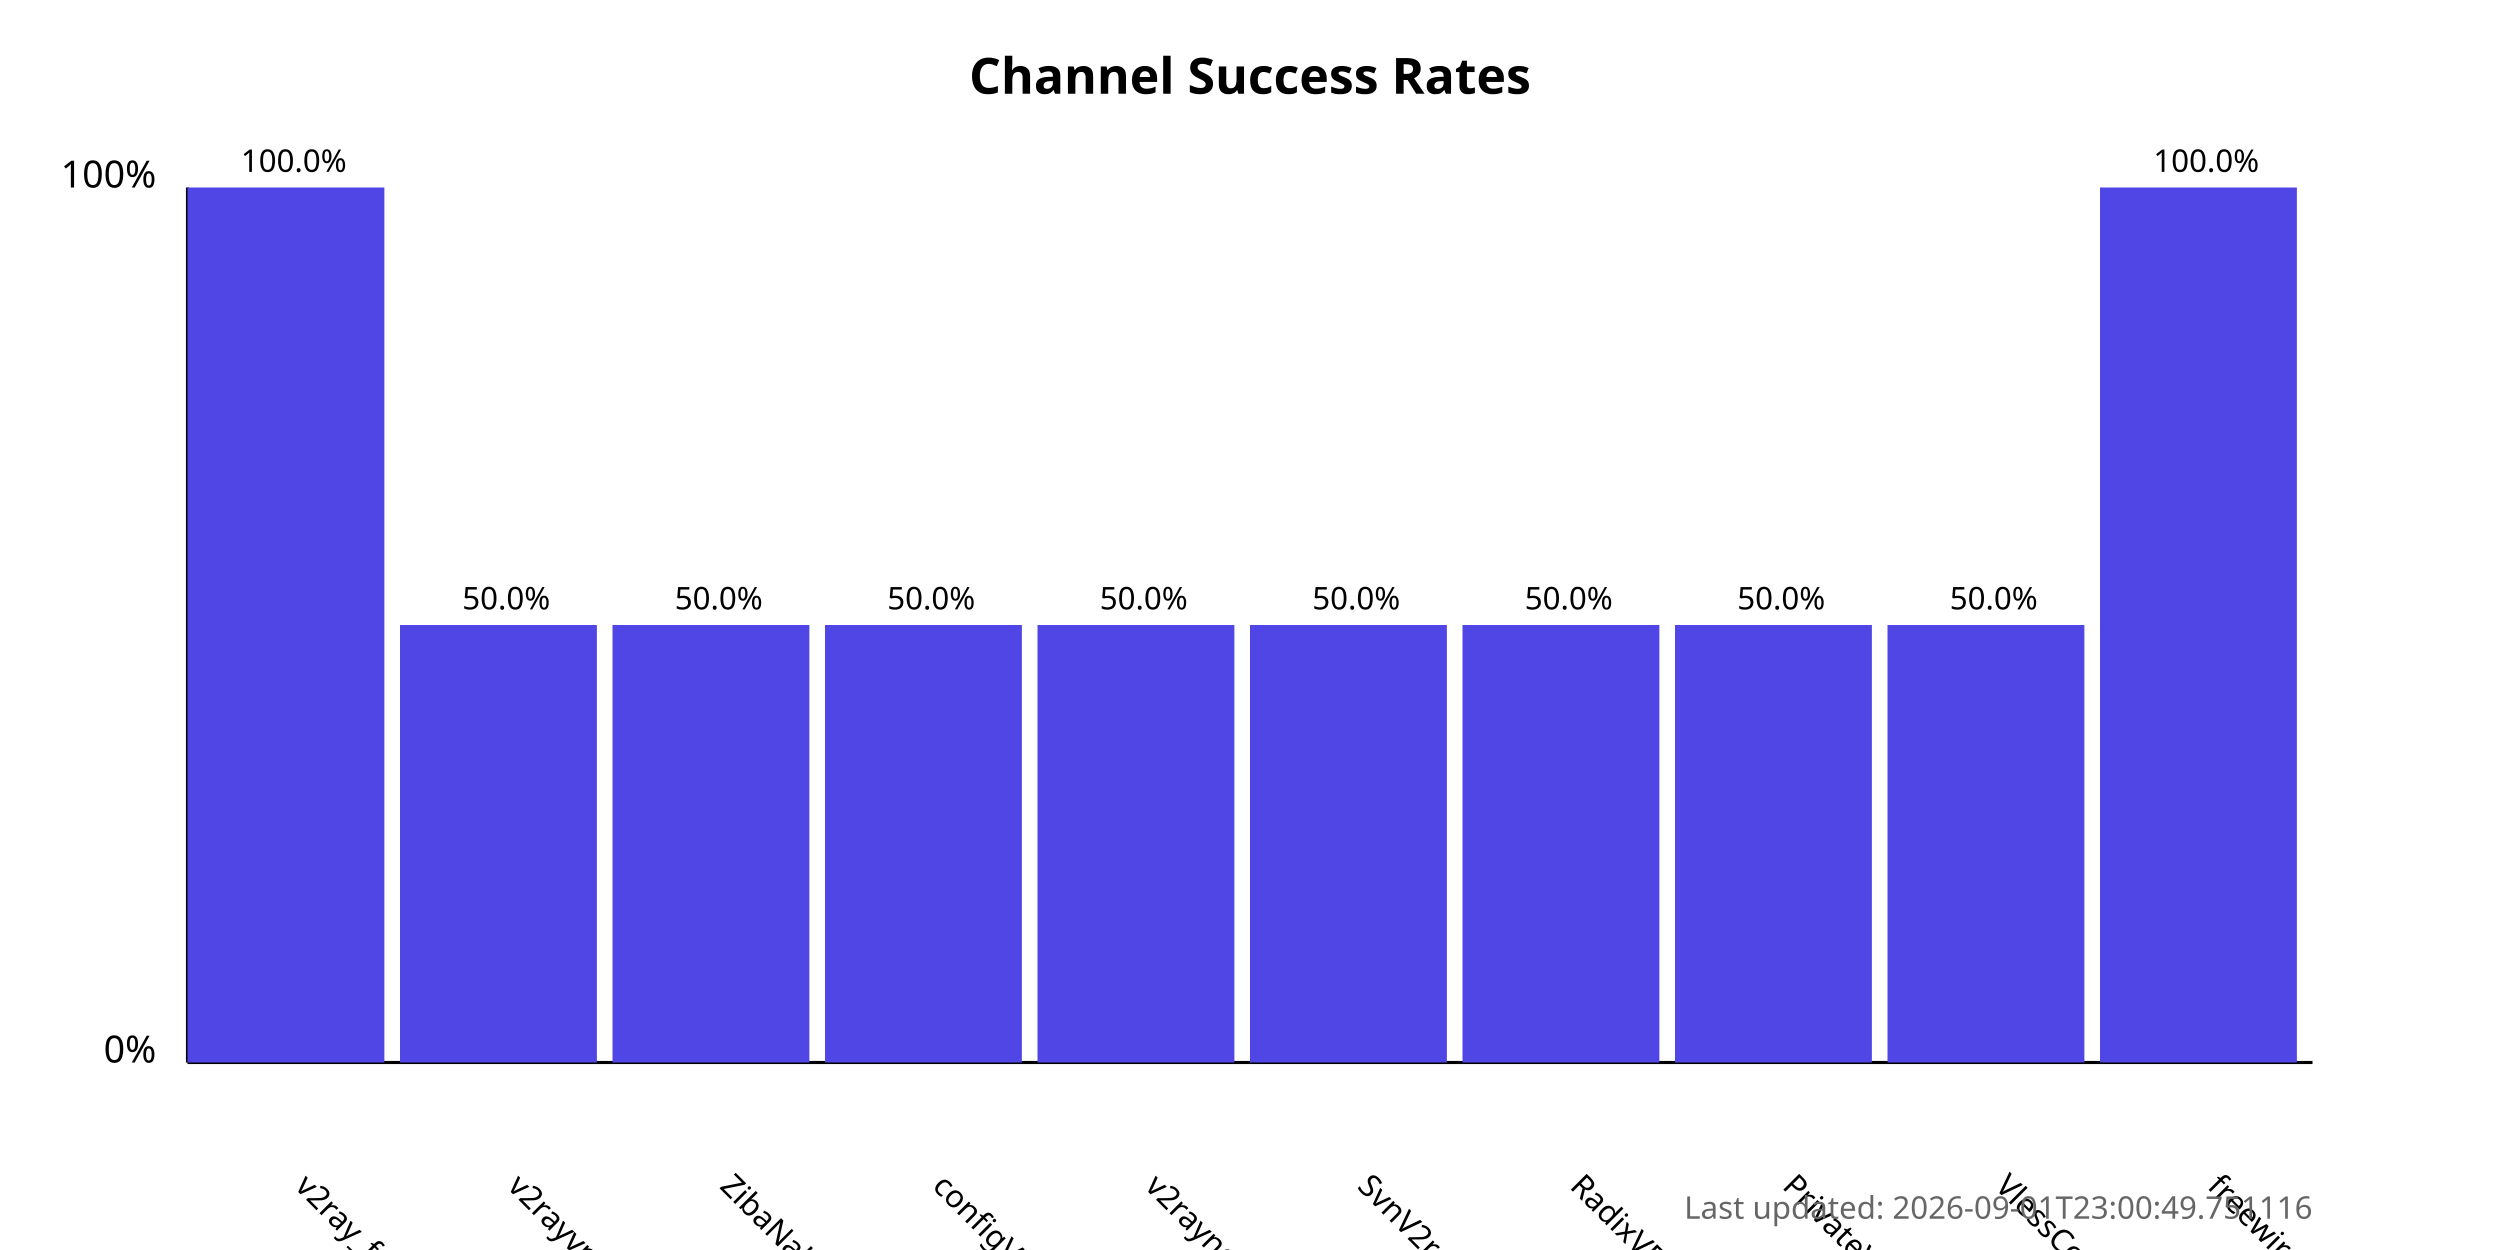
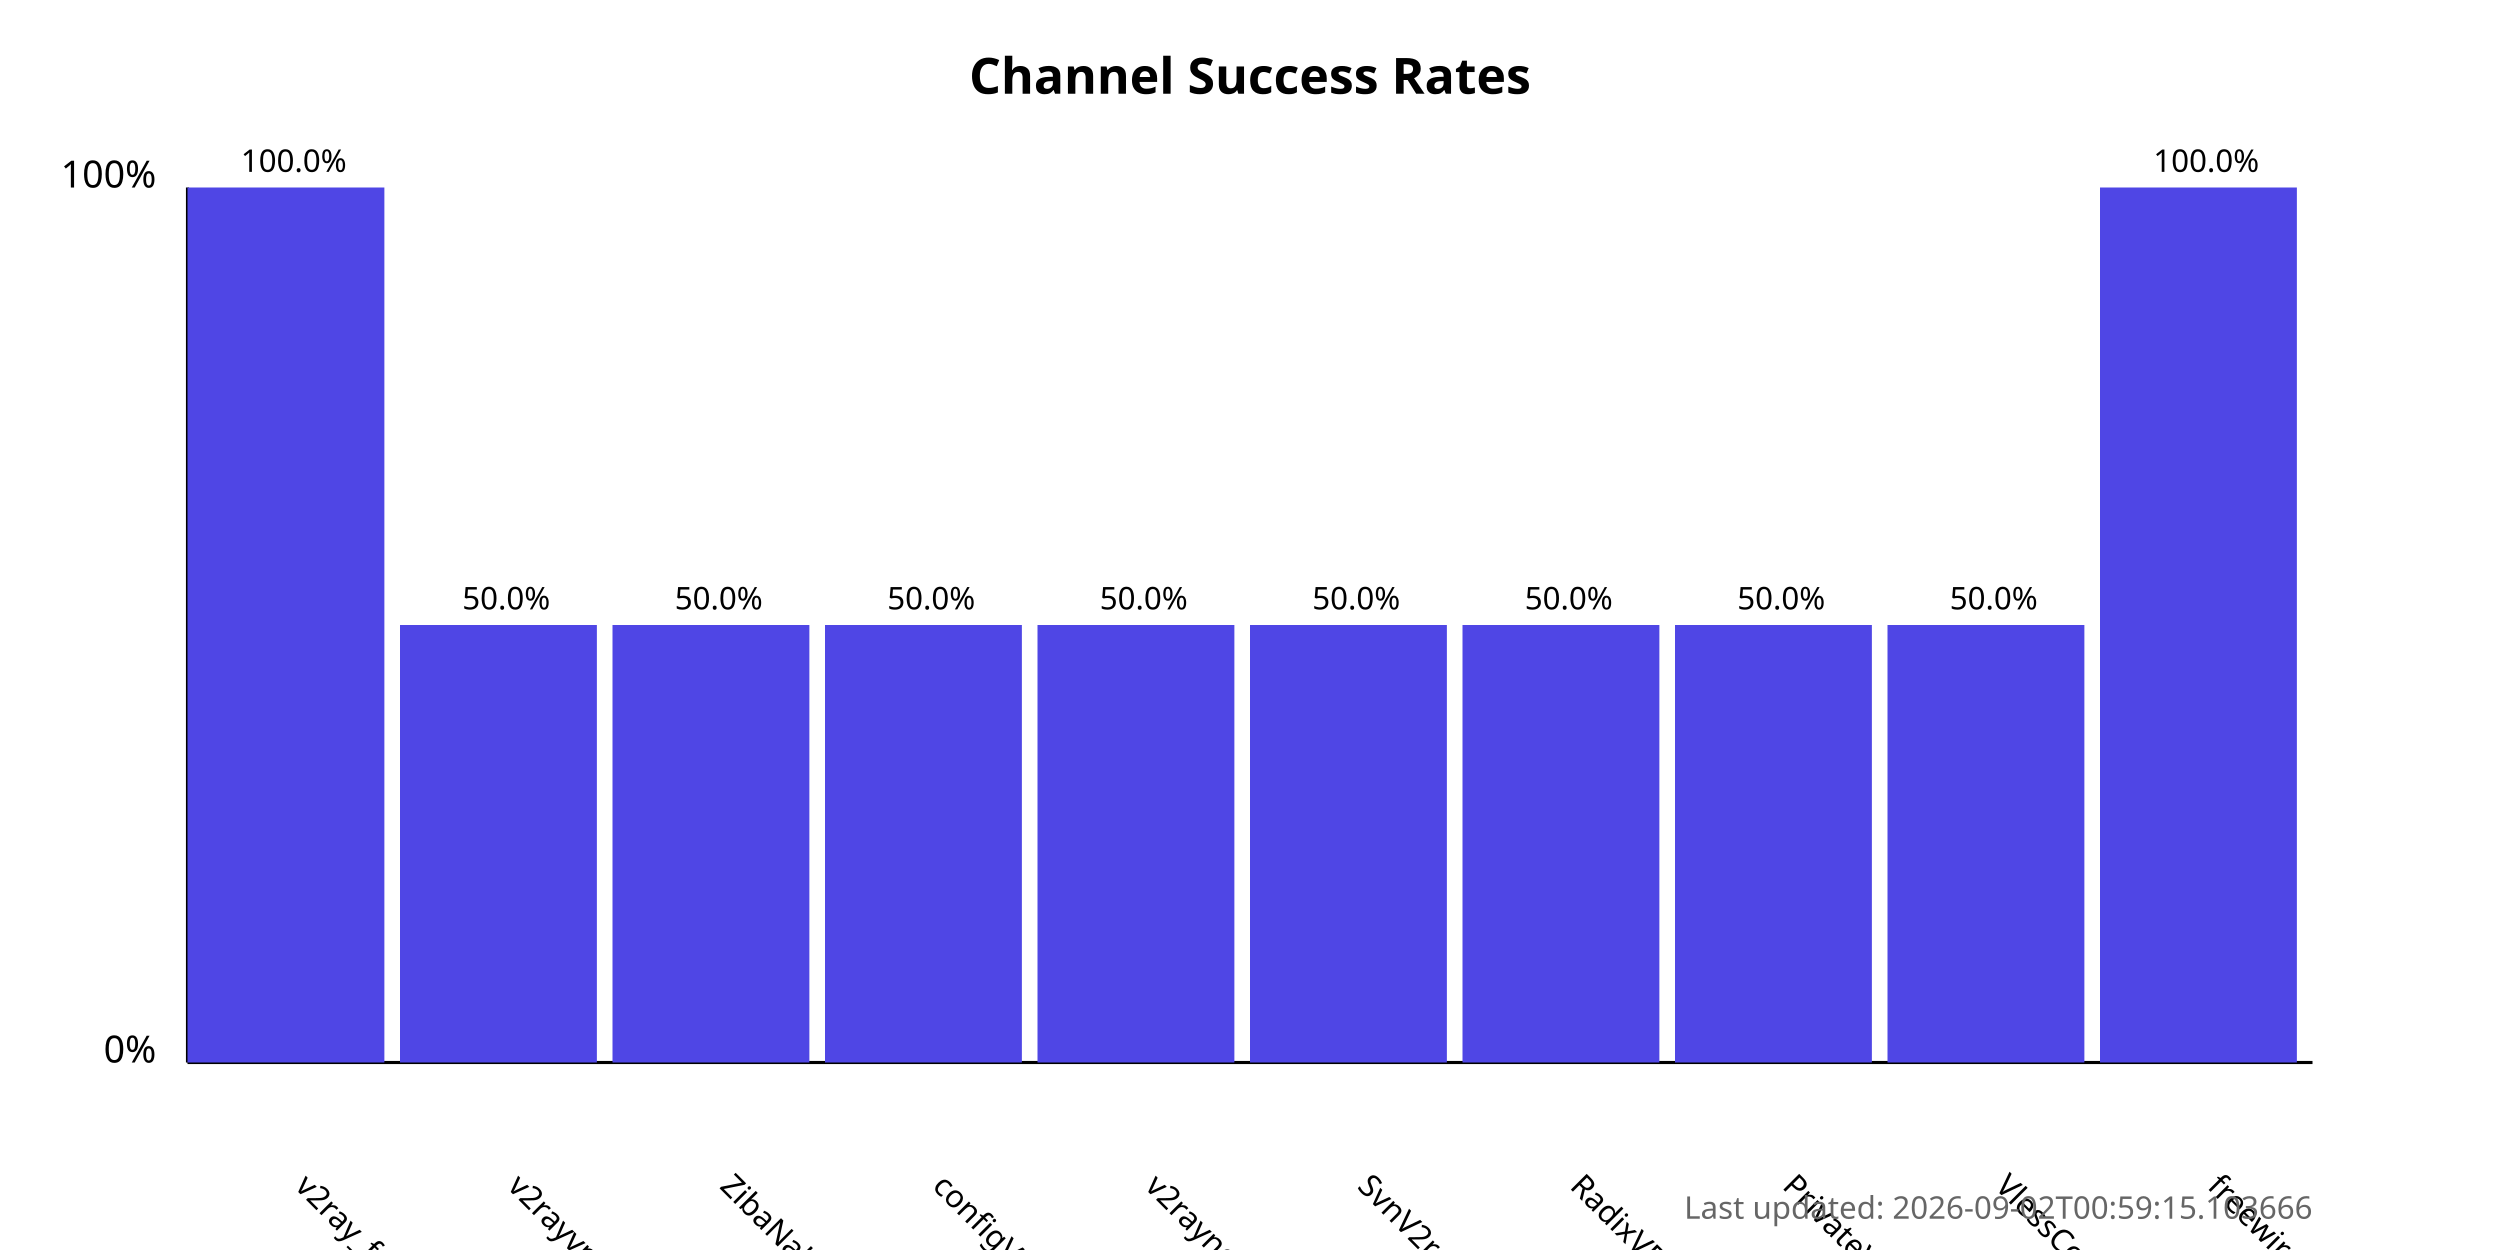
<svg xmlns="http://www.w3.org/2000/svg" width="800" height="400">
  <style>
            .chart-title { font: bold 16px sans-serif; }
            .axis-label { font: 12px sans-serif; }
            .tick-label { font: 10px sans-serif; }
            .bar { fill: #4f46e5; }
            .bar:hover { fill: #6366f1; }
            .timestamp { font: 10px sans-serif; fill: #666; }
        </style>
  <text x="400.0" y="30" text-anchor="middle" class="chart-title">
            Channel Success Rates
        </text>
  <line x1="60" y1="340" x2="60" y2="60" stroke="black" stroke-width="1" />
  <line x1="60" y1="340" x2="740" y2="340" stroke="black" stroke-width="1" />
  <text x="50" y="340" text-anchor="end" class="axis-label">0%</text>
  <text x="50" y="60" text-anchor="end" class="axis-label">100%</text>
  <g>
    <rect x="60" y="60.0" width="63.0" height="280.0" class="bar" />
    <text x="94.0" y="380" transform="rotate(45, 94.0, 380)" text-anchor="start" class="tick-label">
                v2ray_free_conf
            </text>
    <text x="94.0" y="55.0" text-anchor="middle" class="tick-label">
                100.0%
            </text>
  </g>
  <g>
    <rect x="128.0" y="200.0" width="63.0" height="140.0" class="bar" />
    <text x="162.0" y="380" transform="rotate(45, 162.0, 380)" text-anchor="start" class="tick-label">
                v2rayvpno
            </text>
    <text x="162.0" y="195.0" text-anchor="middle" class="tick-label">
                50.0%
            </text>
  </g>
  <g>
    <rect x="196.0" y="200.0" width="63.0" height="140.0" class="bar" />
    <text x="230.0" y="380" transform="rotate(45, 230.0, 380)" text-anchor="start" class="tick-label">
                ZibaNabz
            </text>
    <text x="230.0" y="195.0" text-anchor="middle" class="tick-label">
                50.0%
            </text>
  </g>
  <g>
    <rect x="264.0" y="200.0" width="63.0" height="140.0" class="bar" />
    <text x="298.0" y="380" transform="rotate(45, 298.0, 380)" text-anchor="start" class="tick-label">
                configV2rayForFree
            </text>
    <text x="298.0" y="195.0" text-anchor="middle" class="tick-label">
                50.0%
            </text>
  </g>
  <g>
    <rect x="332.0" y="200.0" width="63.0" height="140.0" class="bar" />
    <text x="366.0" y="380" transform="rotate(45, 366.0, 380)" text-anchor="start" class="tick-label">
                v2rayngvpn
            </text>
    <text x="366.0" y="195.0" text-anchor="middle" class="tick-label">
                50.0%
            </text>
  </g>
  <g>
    <rect x="400.0" y="200.0" width="63.0" height="140.0" class="bar" />
    <text x="434.0" y="380" transform="rotate(45, 434.0, 380)" text-anchor="start" class="tick-label">
                SvnV2ray
            </text>
    <text x="434.0" y="195.0" text-anchor="middle" class="tick-label">
                50.0%
            </text>
  </g>
  <g>
    <rect x="468.0" y="200.0" width="63.0" height="140.0" class="bar" />
    <text x="502.0" y="380" transform="rotate(45, 502.0, 380)" text-anchor="start" class="tick-label">
                RadixVPN
            </text>
    <text x="502.0" y="195.0" text-anchor="middle" class="tick-label">
                50.0%
            </text>
  </g>
  <g>
    <rect x="536.0" y="200.0" width="63.0" height="140.0" class="bar" />
    <text x="570.0" y="380" transform="rotate(45, 570.0, 380)" text-anchor="start" class="tick-label">
                PrivateVPNs
            </text>
    <text x="570.0" y="195.0" text-anchor="middle" class="tick-label">
                50.0%
            </text>
  </g>
  <g>
    <rect x="604.0" y="200.0" width="63.0" height="140.0" class="bar" />
    <text x="638.0" y="380" transform="rotate(45, 638.0, 380)" text-anchor="start" class="tick-label">
                VlessConfig
            </text>
    <text x="638.0" y="195.0" text-anchor="middle" class="tick-label">
                50.0%
            </text>
  </g>
  <g>
    <rect x="672.0" y="60.0" width="63.0" height="280.0" class="bar" />
    <text x="706.0" y="380" transform="rotate(45, 706.0, 380)" text-anchor="start" class="tick-label">
                freewireguard
            </text>
    <text x="706.0" y="55.0" text-anchor="middle" class="tick-label">
                100.0%
            </text>
  </g>
  <text x="740" y="390" text-anchor="end" class="timestamp">
-             Last updated: 2026-09-01T23:00:49.751116
+             Last updated: 2026-09-02T00:59:15.103666
        </text>
</svg>
